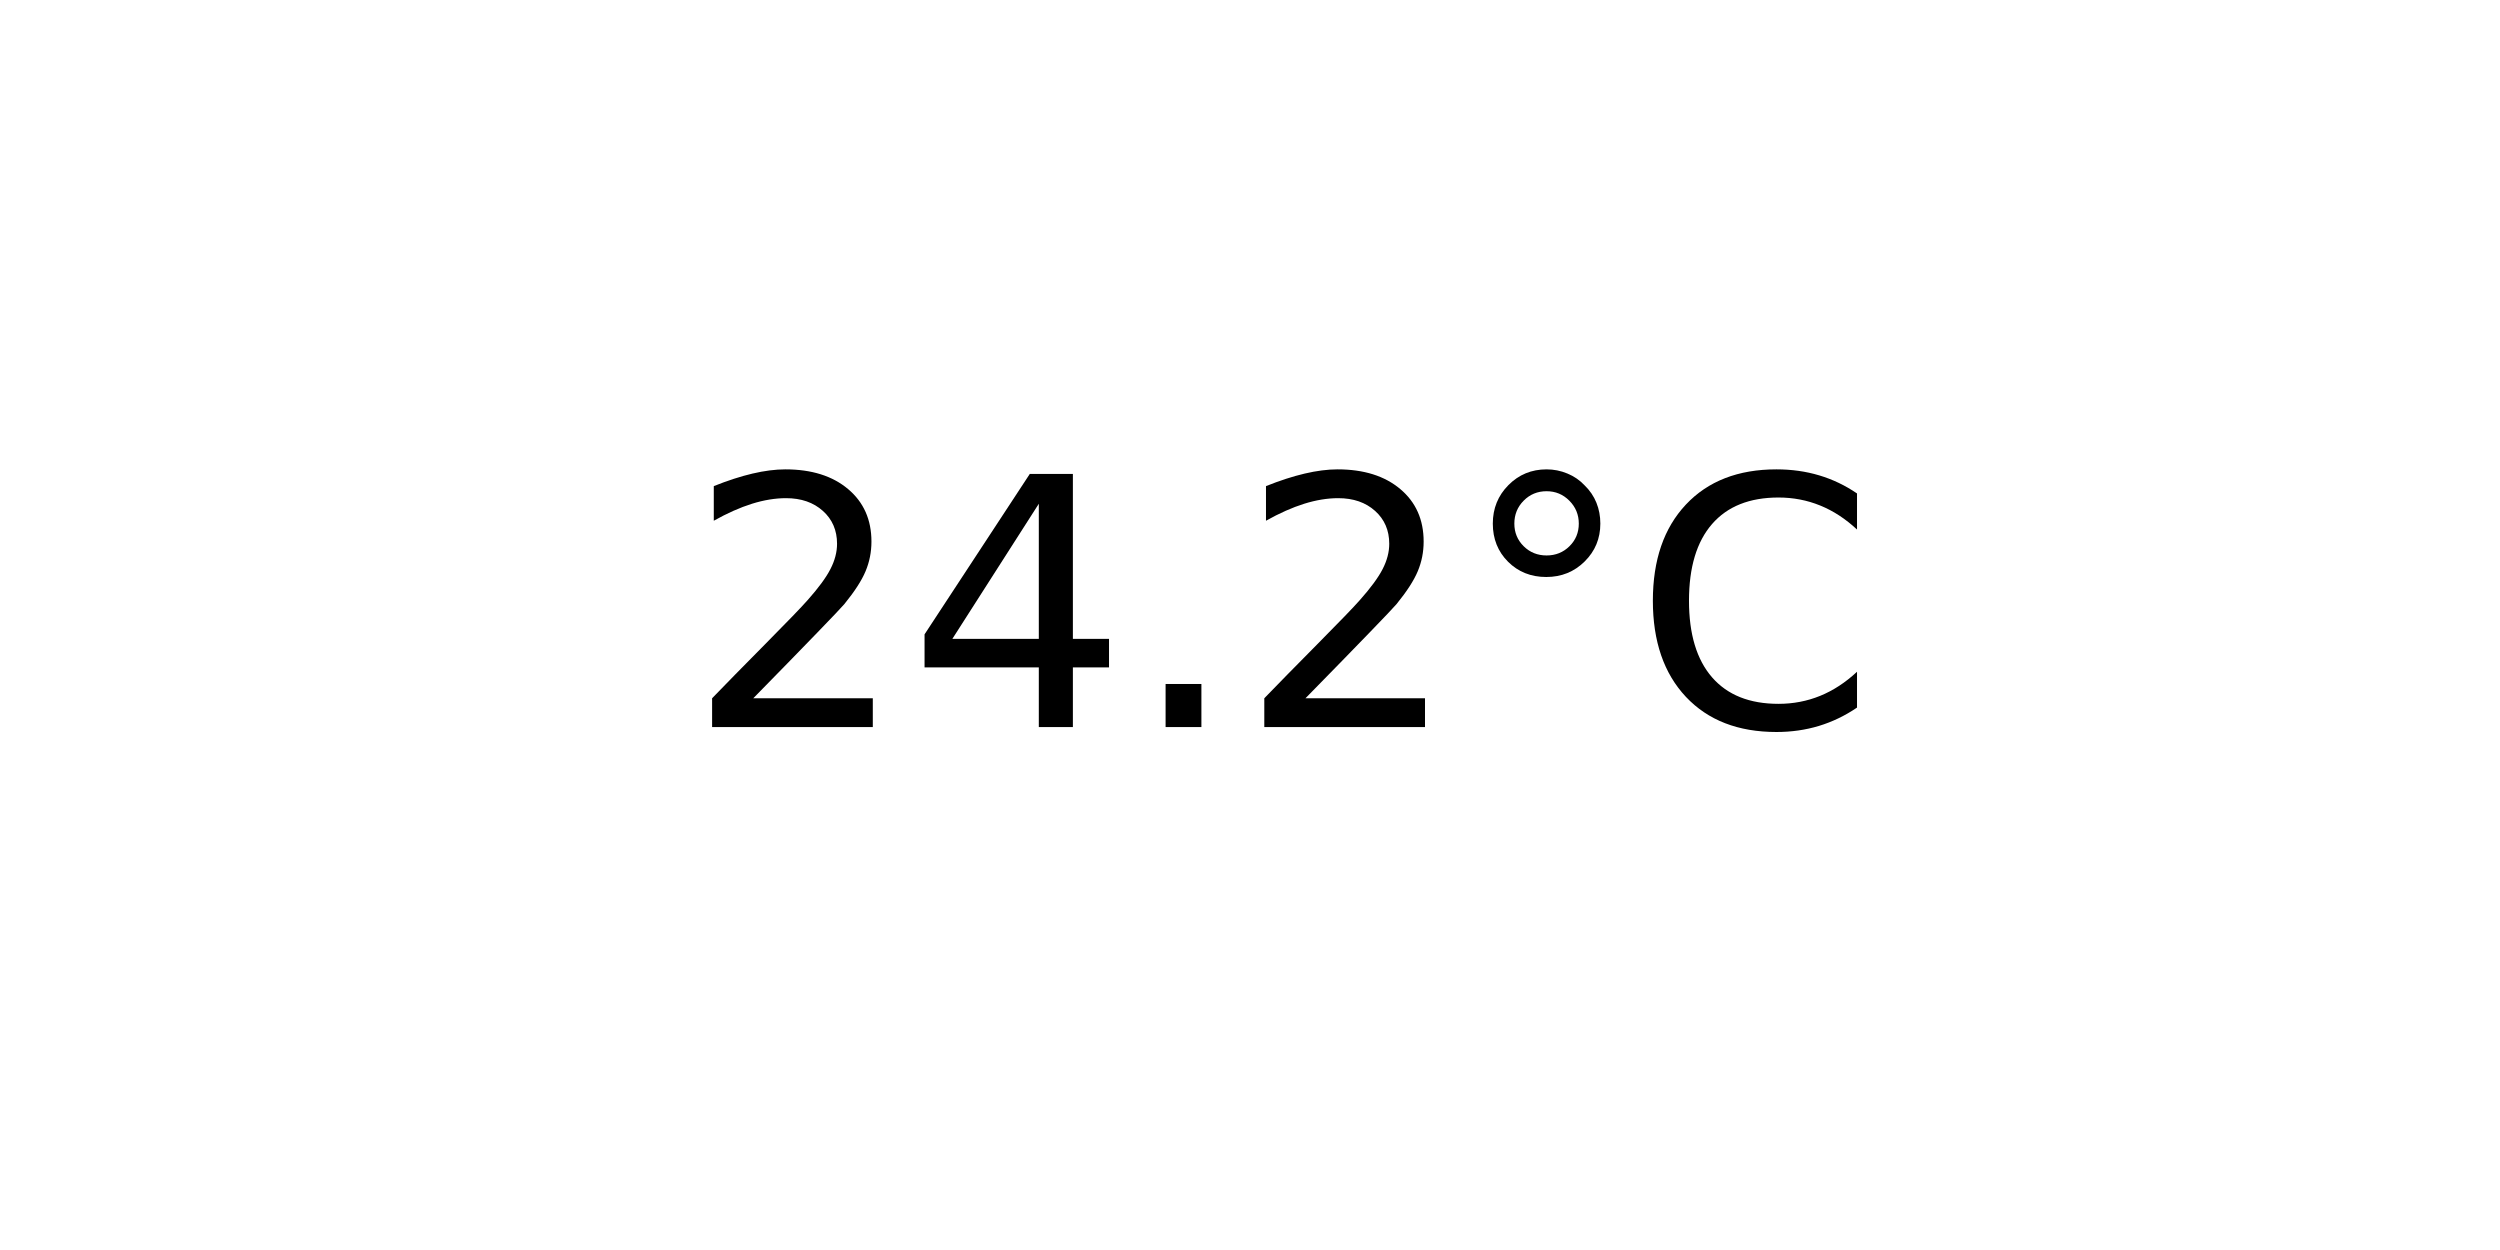
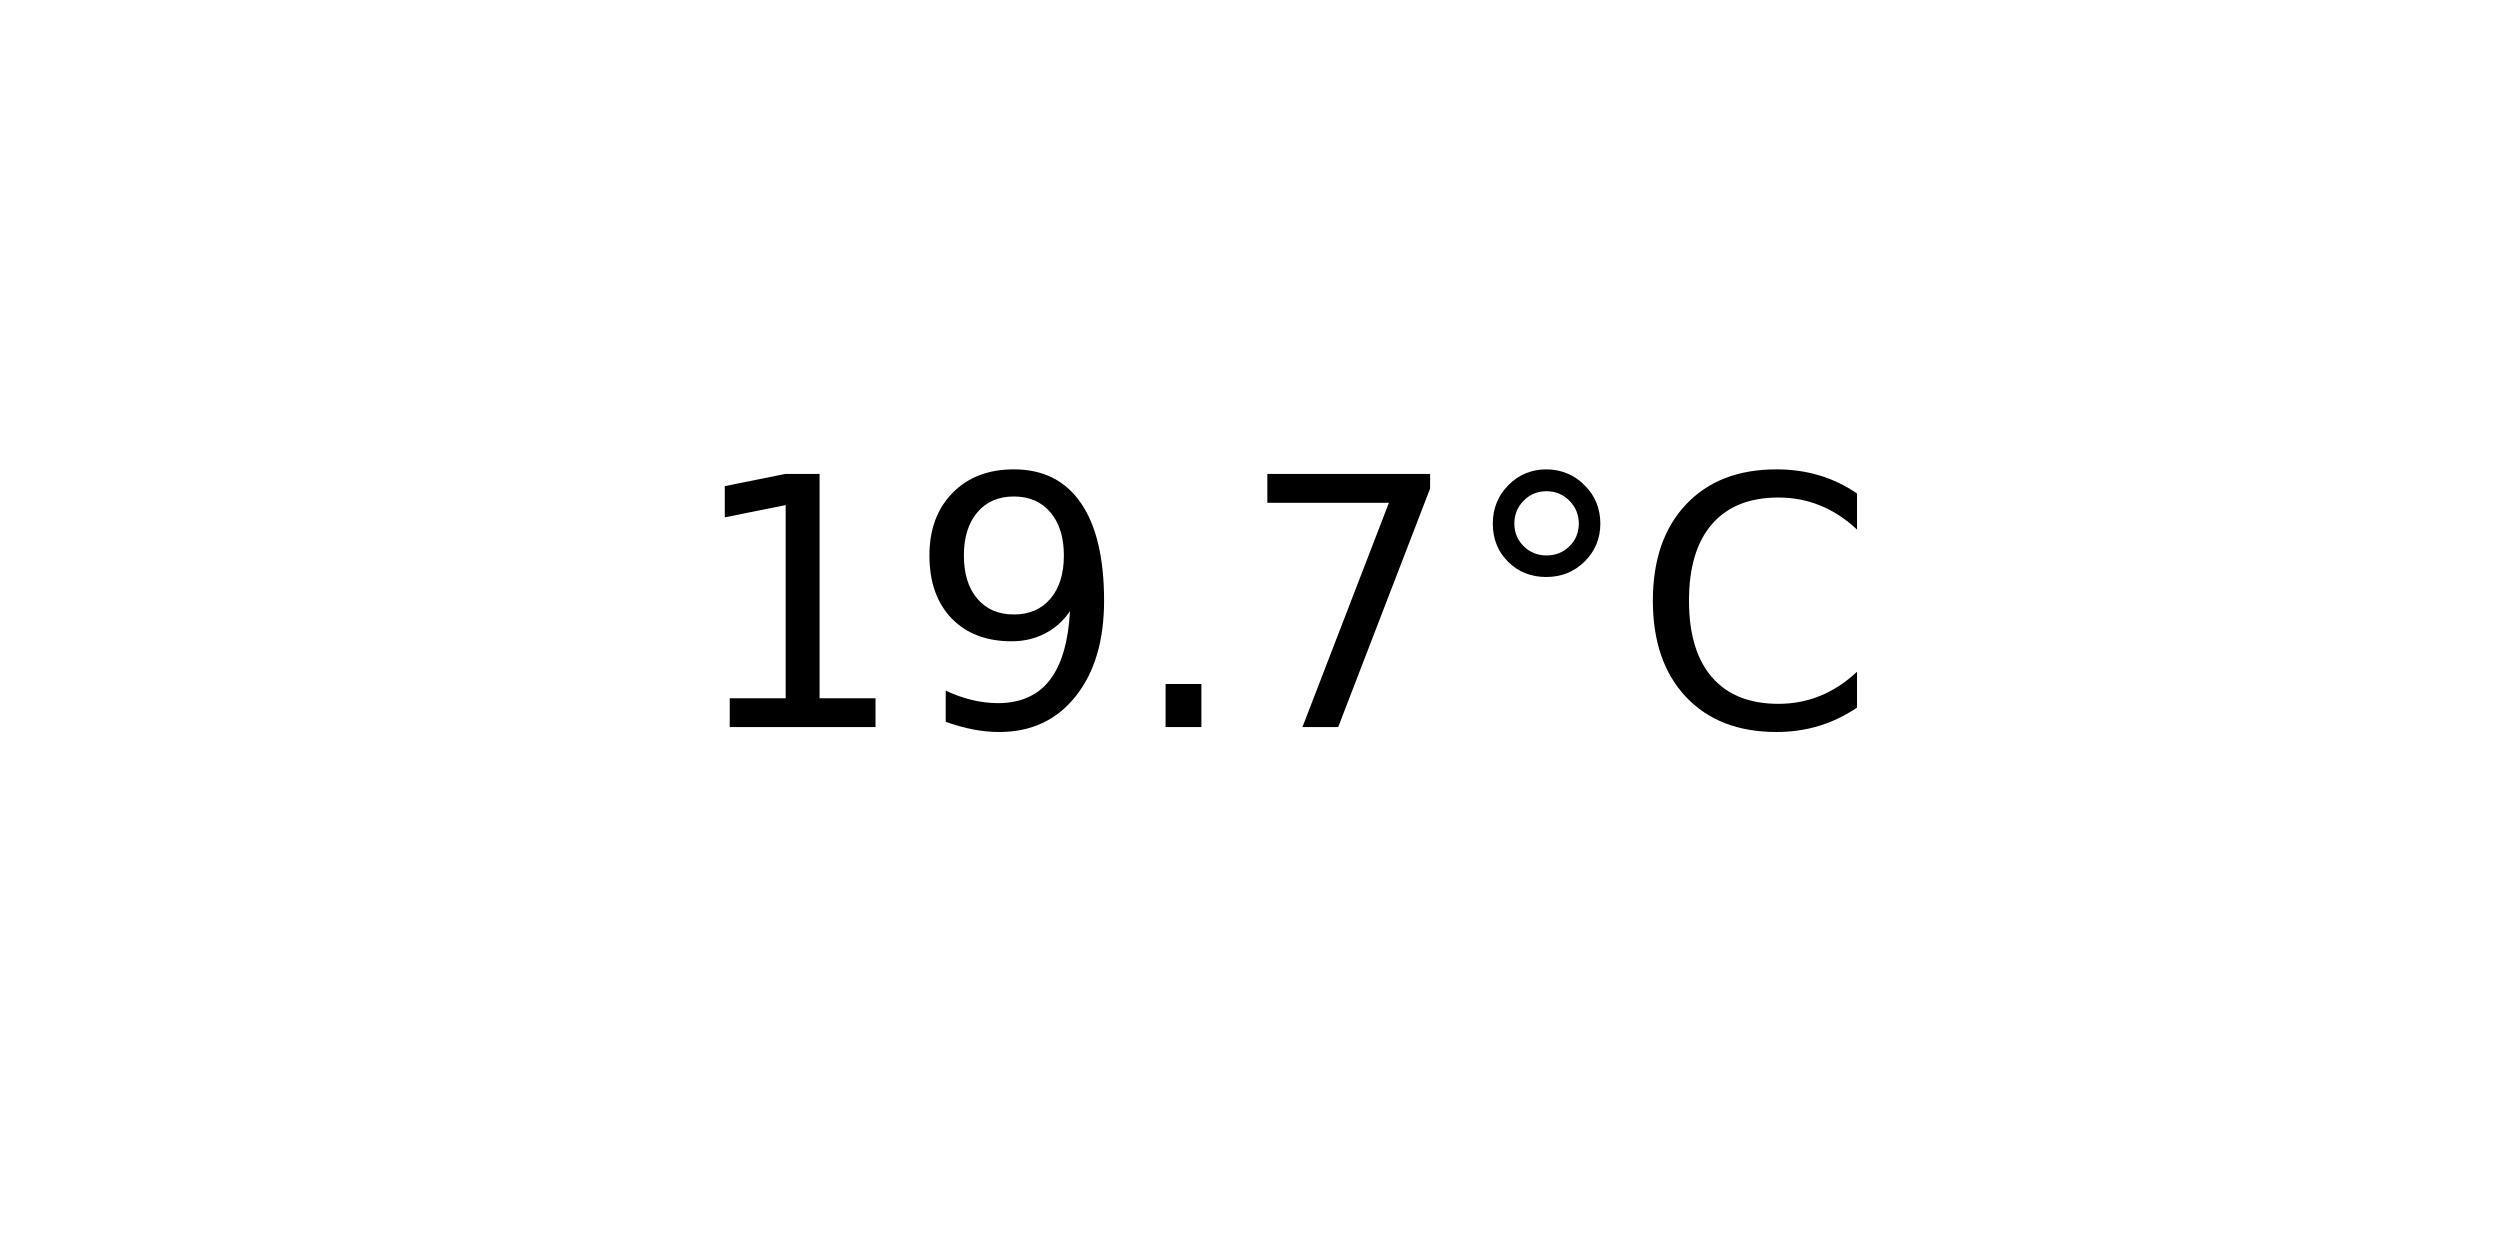
<svg xmlns="http://www.w3.org/2000/svg" xmlns:xlink="http://www.w3.org/1999/xlink" width="72pt" height="36pt" viewBox="0 0 72 36" version="1.1">
  <defs>
    <style type="text/css">*{stroke-linejoin: round; stroke-linecap: butt}</style>
  </defs>
  <g id="figure_1">
    <g id="axes_1">
      <g id="text_1">
        <g transform="translate(19.77578 20.93937) scale(0.1 -0.1)">
          <defs>
-             <path id="DejaVuSans-32" d="M 1228 531  L 3431 531  L 3431 0  L 469 0  L 469 531  Q 828 903 1448 1529  Q 2069 2156 2228 2338  Q 2531 2678 2651 2914  Q 2772 3150 2772 3378  Q 2772 3750 2511 3984  Q 2250 4219 1831 4219  Q 1534 4219 1204 4116  Q 875 4013 500 3803  L 500 4441  Q 881 4594 1212 4672  Q 1544 4750 1819 4750  Q 2544 4750 2975 4387  Q 3406 4025 3406 3419  Q 3406 3131 3298 2873  Q 3191 2616 2906 2266  Q 2828 2175 2409 1742  Q 1991 1309 1228 531  z " transform="scale(0.015625)" />
-             <path id="DejaVuSans-34" d="M 2419 4116  L 825 1625  L 2419 1625  L 2419 4116  z M 2253 4666  L 3047 4666  L 3047 1625  L 3713 1625  L 3713 1100  L 3047 1100  L 3047 0  L 2419 0  L 2419 1100  L 313 1100  L 313 1709  L 2253 4666  z " transform="scale(0.015625)" />
+             <path id="DejaVuSans-31" d="M 794 531  L 1825 531  L 1825 4091  L 703 3866  L 703 4441  L 1819 4666  L 2450 4666  L 2450 531  L 3481 531  L 3481 0  L 794 0  L 794 531  z " transform="scale(0.015625)" />
+             <path id="DejaVuSans-39" d="M 703 97  L 703 672  Q 941 559 1184 500  Q 1428 441 1663 441  Q 2288 441 2617 861  Q 2947 1281 2994 2138  Q 2813 1869 2534 1725  Q 2256 1581 1919 1581  Q 1219 1581 811 2004  Q 403 2428 403 3163  Q 403 3881 828 4315  Q 1253 4750 1959 4750  Q 2769 4750 3195 4129  Q 3622 3509 3622 2328  Q 3622 1225 3098 567  Q 2575 -91 1691 -91  Q 1453 -91 1209 -44  Q 966 3 703 97  z M 1959 2075  Q 2384 2075 2632 2365  Q 2881 2656 2881 3163  Q 2881 3666 2632 3958  Q 2384 4250 1959 4250  Q 1534 4250 1286 3958  Q 1038 3666 1038 3163  Q 1038 2656 1286 2365  Q 1534 2075 1959 2075  z " transform="scale(0.015625)" />
            <path id="DejaVuSans-2e" d="M 684 794  L 1344 794  L 1344 0  L 684 0  L 684 794  z " transform="scale(0.015625)" />
+             <path id="DejaVuSans-37" d="M 525 4666  L 3525 4666  L 3525 4397  L 1831 0  L 1172 0  L 2766 4134  L 525 4134  L 525 4666  z " transform="scale(0.015625)" />
            <path id="DejaVuSans-b0" d="M 1600 4347  Q 1350 4347 1178 4173  Q 1006 4000 1006 3750  Q 1006 3503 1178 3333  Q 1350 3163 1600 3163  Q 1850 3163 2022 3333  Q 2194 3503 2194 3750  Q 2194 3997 2020 4172  Q 1847 4347 1600 4347  z M 1600 4750  Q 1800 4750 1984 4673  Q 2169 4597 2303 4453  Q 2447 4313 2519 4134  Q 2591 3956 2591 3750  Q 2591 3338 2302 3052  Q 2013 2766 1594 2766  Q 1172 2766 890 3047  Q 609 3328 609 3750  Q 609 4169 896 4459  Q 1184 4750 1600 4750  z " transform="scale(0.015625)" />
            <path id="DejaVuSans-43" d="M 4122 4306  L 4122 3641  Q 3803 3938 3442 4084  Q 3081 4231 2675 4231  Q 1875 4231 1450 3742  Q 1025 3253 1025 2328  Q 1025 1406 1450 917  Q 1875 428 2675 428  Q 3081 428 3442 575  Q 3803 722 4122 1019  L 4122 359  Q 3791 134 3420 21  Q 3050 -91 2638 -91  Q 1578 -91 968 557  Q 359 1206 359 2328  Q 359 3453 968 4101  Q 1578 4750 2638 4750  Q 3056 4750 3426 4639  Q 3797 4528 4122 4306  z " transform="scale(0.015625)" />
          </defs>
-           <use xlink:href="#DejaVuSans-32" />
-           <use xlink:href="#DejaVuSans-34" x="63.623" />
+           <use xlink:href="#DejaVuSans-31" />
+           <use xlink:href="#DejaVuSans-39" x="63.623" />
          <use xlink:href="#DejaVuSans-2e" x="127.246" />
-           <use xlink:href="#DejaVuSans-32" x="159.033" />
+           <use xlink:href="#DejaVuSans-37" x="159.033" />
          <use xlink:href="#DejaVuSans-b0" x="222.656" />
          <use xlink:href="#DejaVuSans-43" x="272.656" />
        </g>
      </g>
    </g>
  </g>
</svg>
